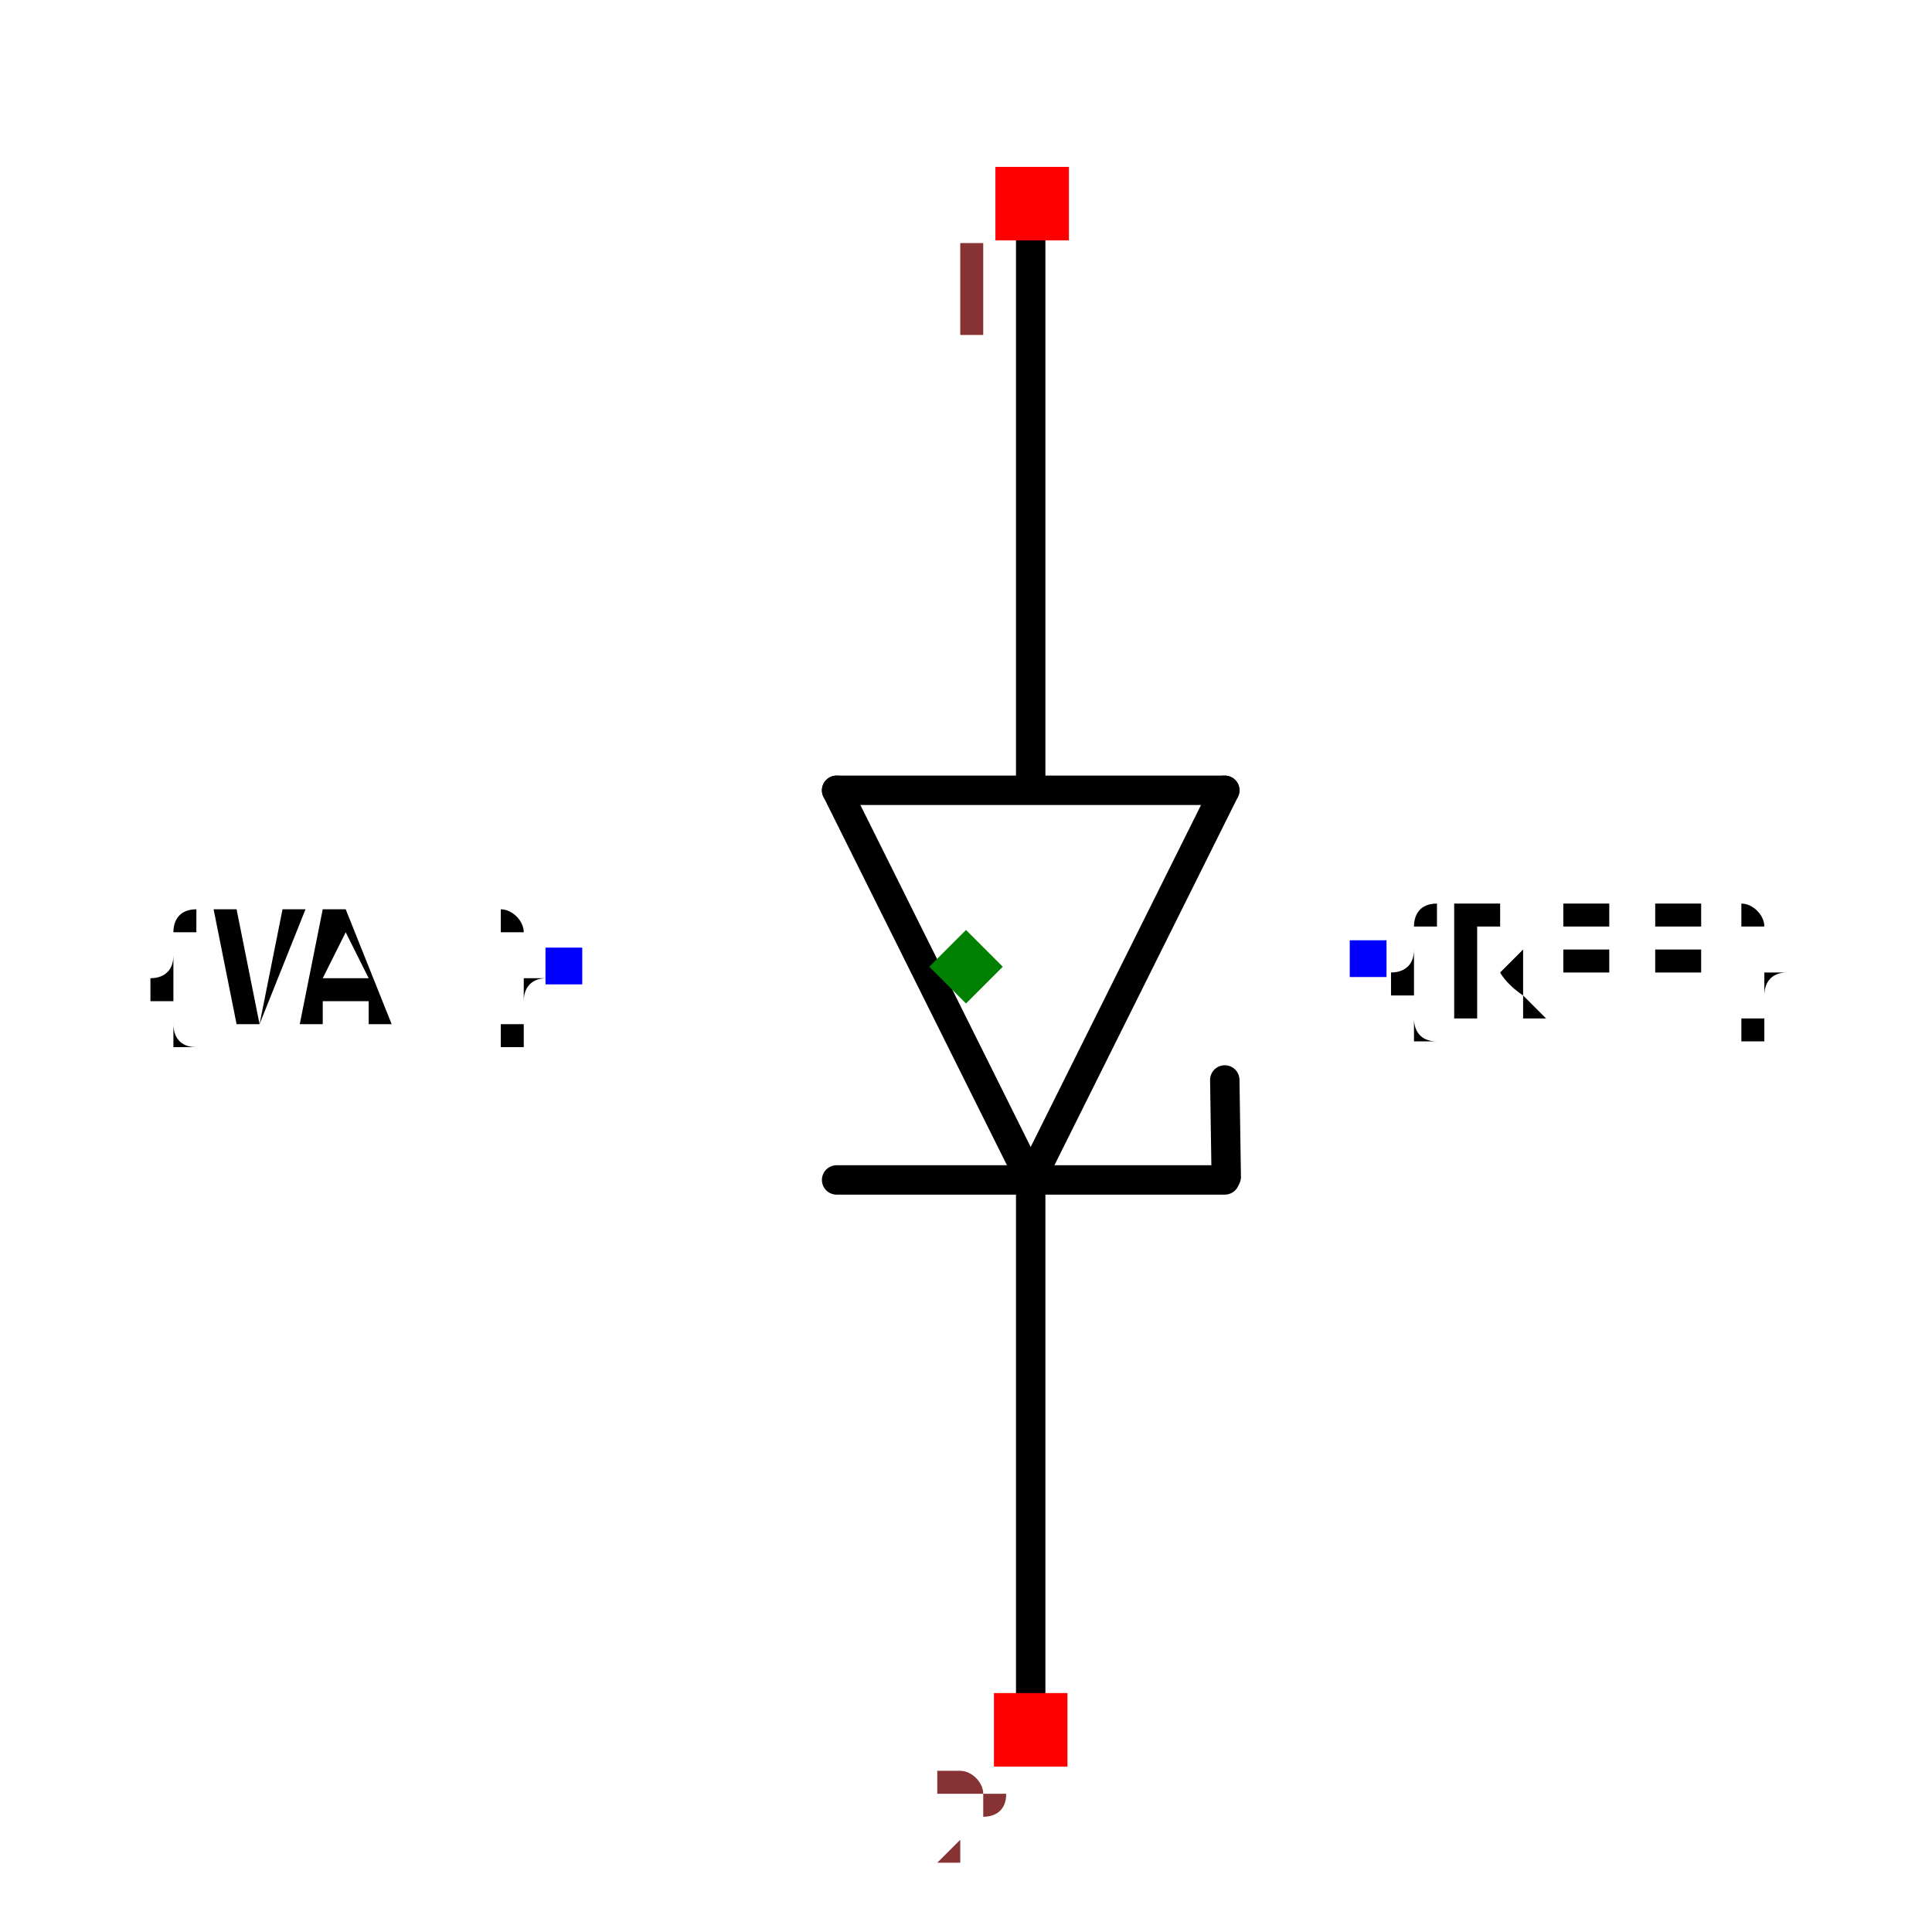
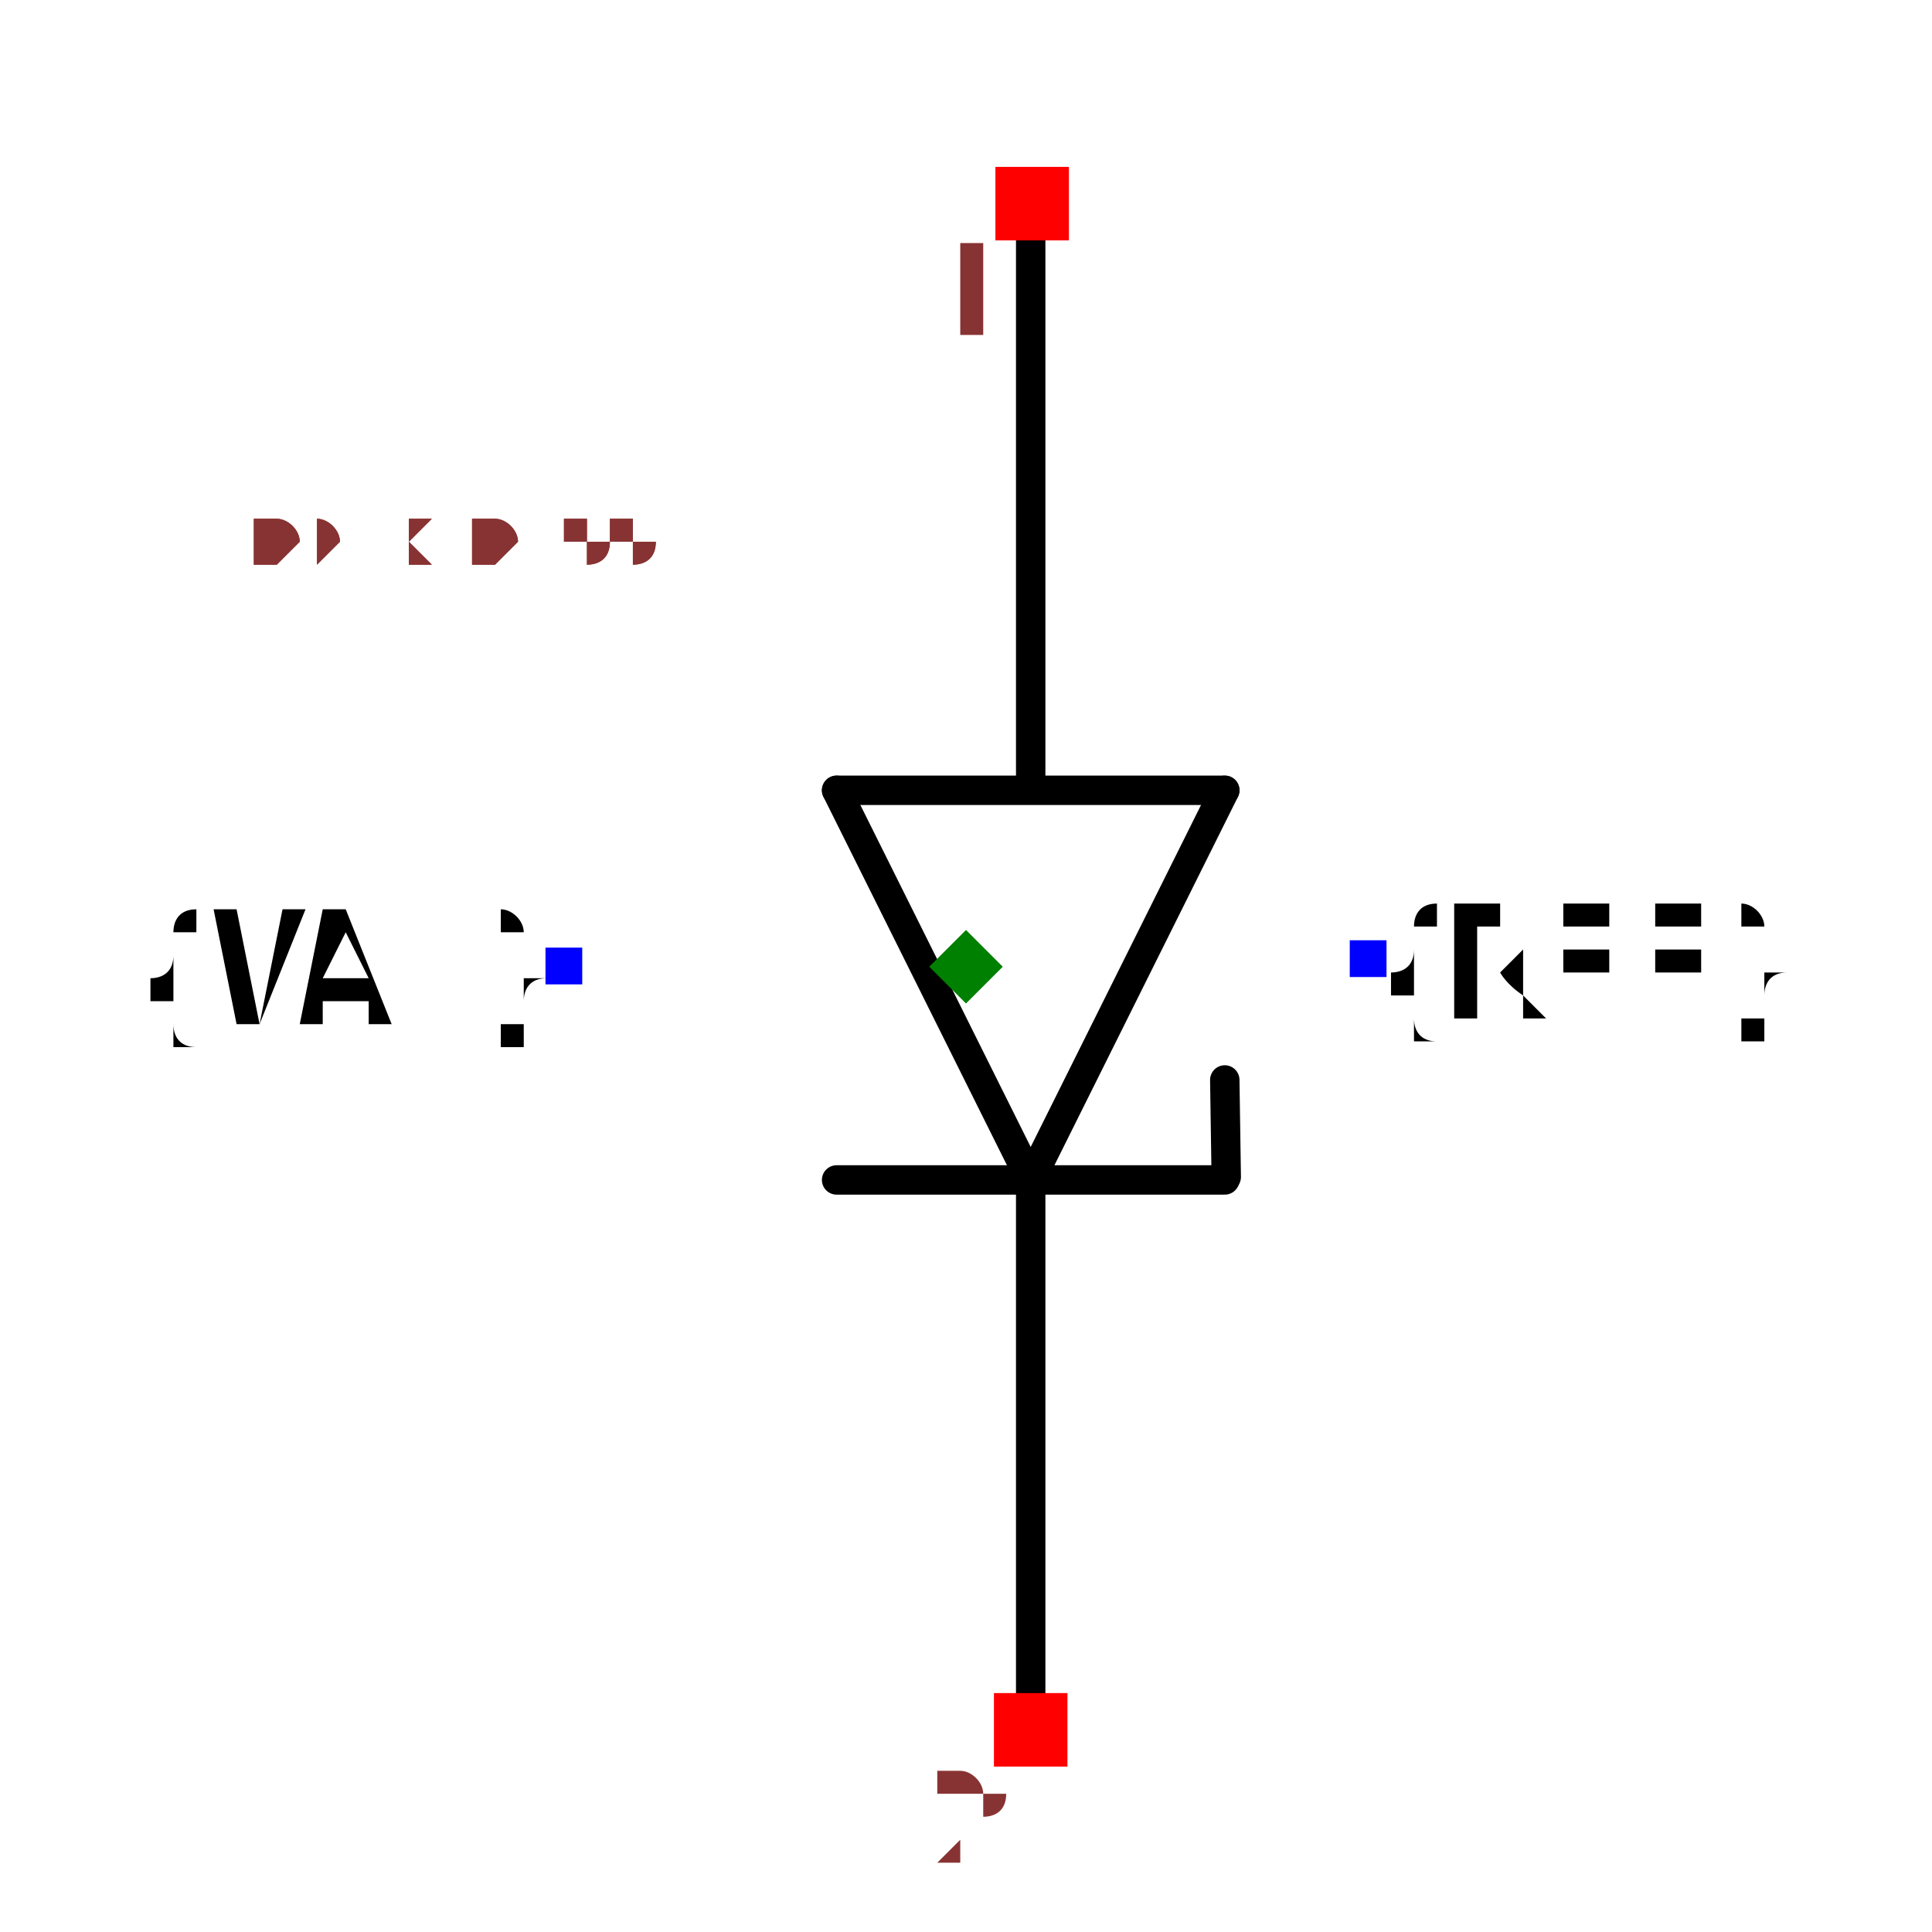
<svg xmlns="http://www.w3.org/2000/svg" width="150" height="150" viewBox="-0.657 -0.329 1.314 0.657">
  <path d="M0.044,0.145 L-0.088,-0.12" fill="none" stroke="black" stroke-width="0.02" stroke-linecap="round" stroke-linejoin="round" />
  <path d="M0.176,-0.12 L0.044,0.145" fill="none" stroke="black" stroke-width="0.02" stroke-linecap="round" stroke-linejoin="round" />
  <path d="M-0.088,-0.12 L0.176,-0.12" fill="none" stroke="black" stroke-width="0.02" stroke-linecap="round" stroke-linejoin="round" />
  <path d="M0.176,0.145 L-0.088,0.145" fill="none" stroke="black" stroke-width="0.02" stroke-linecap="round" stroke-linejoin="round" />
  <path d="M0.044,-0.122 L0.044,-0.517" fill="none" stroke="black" stroke-width="0.02" stroke-linecap="round" stroke-linejoin="round" />
  <path d="M0.044,0.523 L0.044,0.15" fill="none" stroke="black" stroke-width="0.02" stroke-linecap="round" stroke-linejoin="round" />
  <path d="M0.177,0.143 L0.176,0.077" fill="none" stroke="black" stroke-width="0.02" stroke-linecap="round" stroke-linejoin="round" />
  <text x="0.274" y="-0.005" dx="0" dy="0.038" text-anchor="start" style="font: 0.1px monospace; fill: black">{REF}</text>
  <rect x="0.261" y="-0.018" width="0.025" height="0.025" fill="blue" />
  <text x="-0.274" y="-0" dx="0" dy="0.038" text-anchor="end" style="font: 0.1px monospace; fill: black">{VAL}</text>
  <rect x="-0.286" y="-0.013" width="0.025" height="0.025" fill="blue" />
  <rect x="0.02" y="-0.544" width="0.05" height="0.05" fill="red" />
  <text x="0.005" y="-0.429" text-anchor="middle" style="font: 0.08px monospace; fill: #833;">1</text>
  <rect x="0.019" y="0.494" width="0.05" height="0.05" fill="red" />
  <text x="0.004" y="0.609" text-anchor="middle" style="font: 0.08px monospace; fill: #833;">2</text>
  <path d="M -1.1102230246251565e-16 -0.025 L 0.025 -1.1102230246251565e-16 L -1.1102230246251565e-16 0.025 L -0.025 -1.1102230246251565e-16 Z" fill="green" />
+   <text x="-0.547" y="-0.274" style="font: 0.05px monospace; fill: #833;">1.09 x 0.55</text>
+   <text x="-0.547" y="-0.274" style="font: 0.05px monospace; fill: #833;">1.09 x 0.55</text>
</svg>
